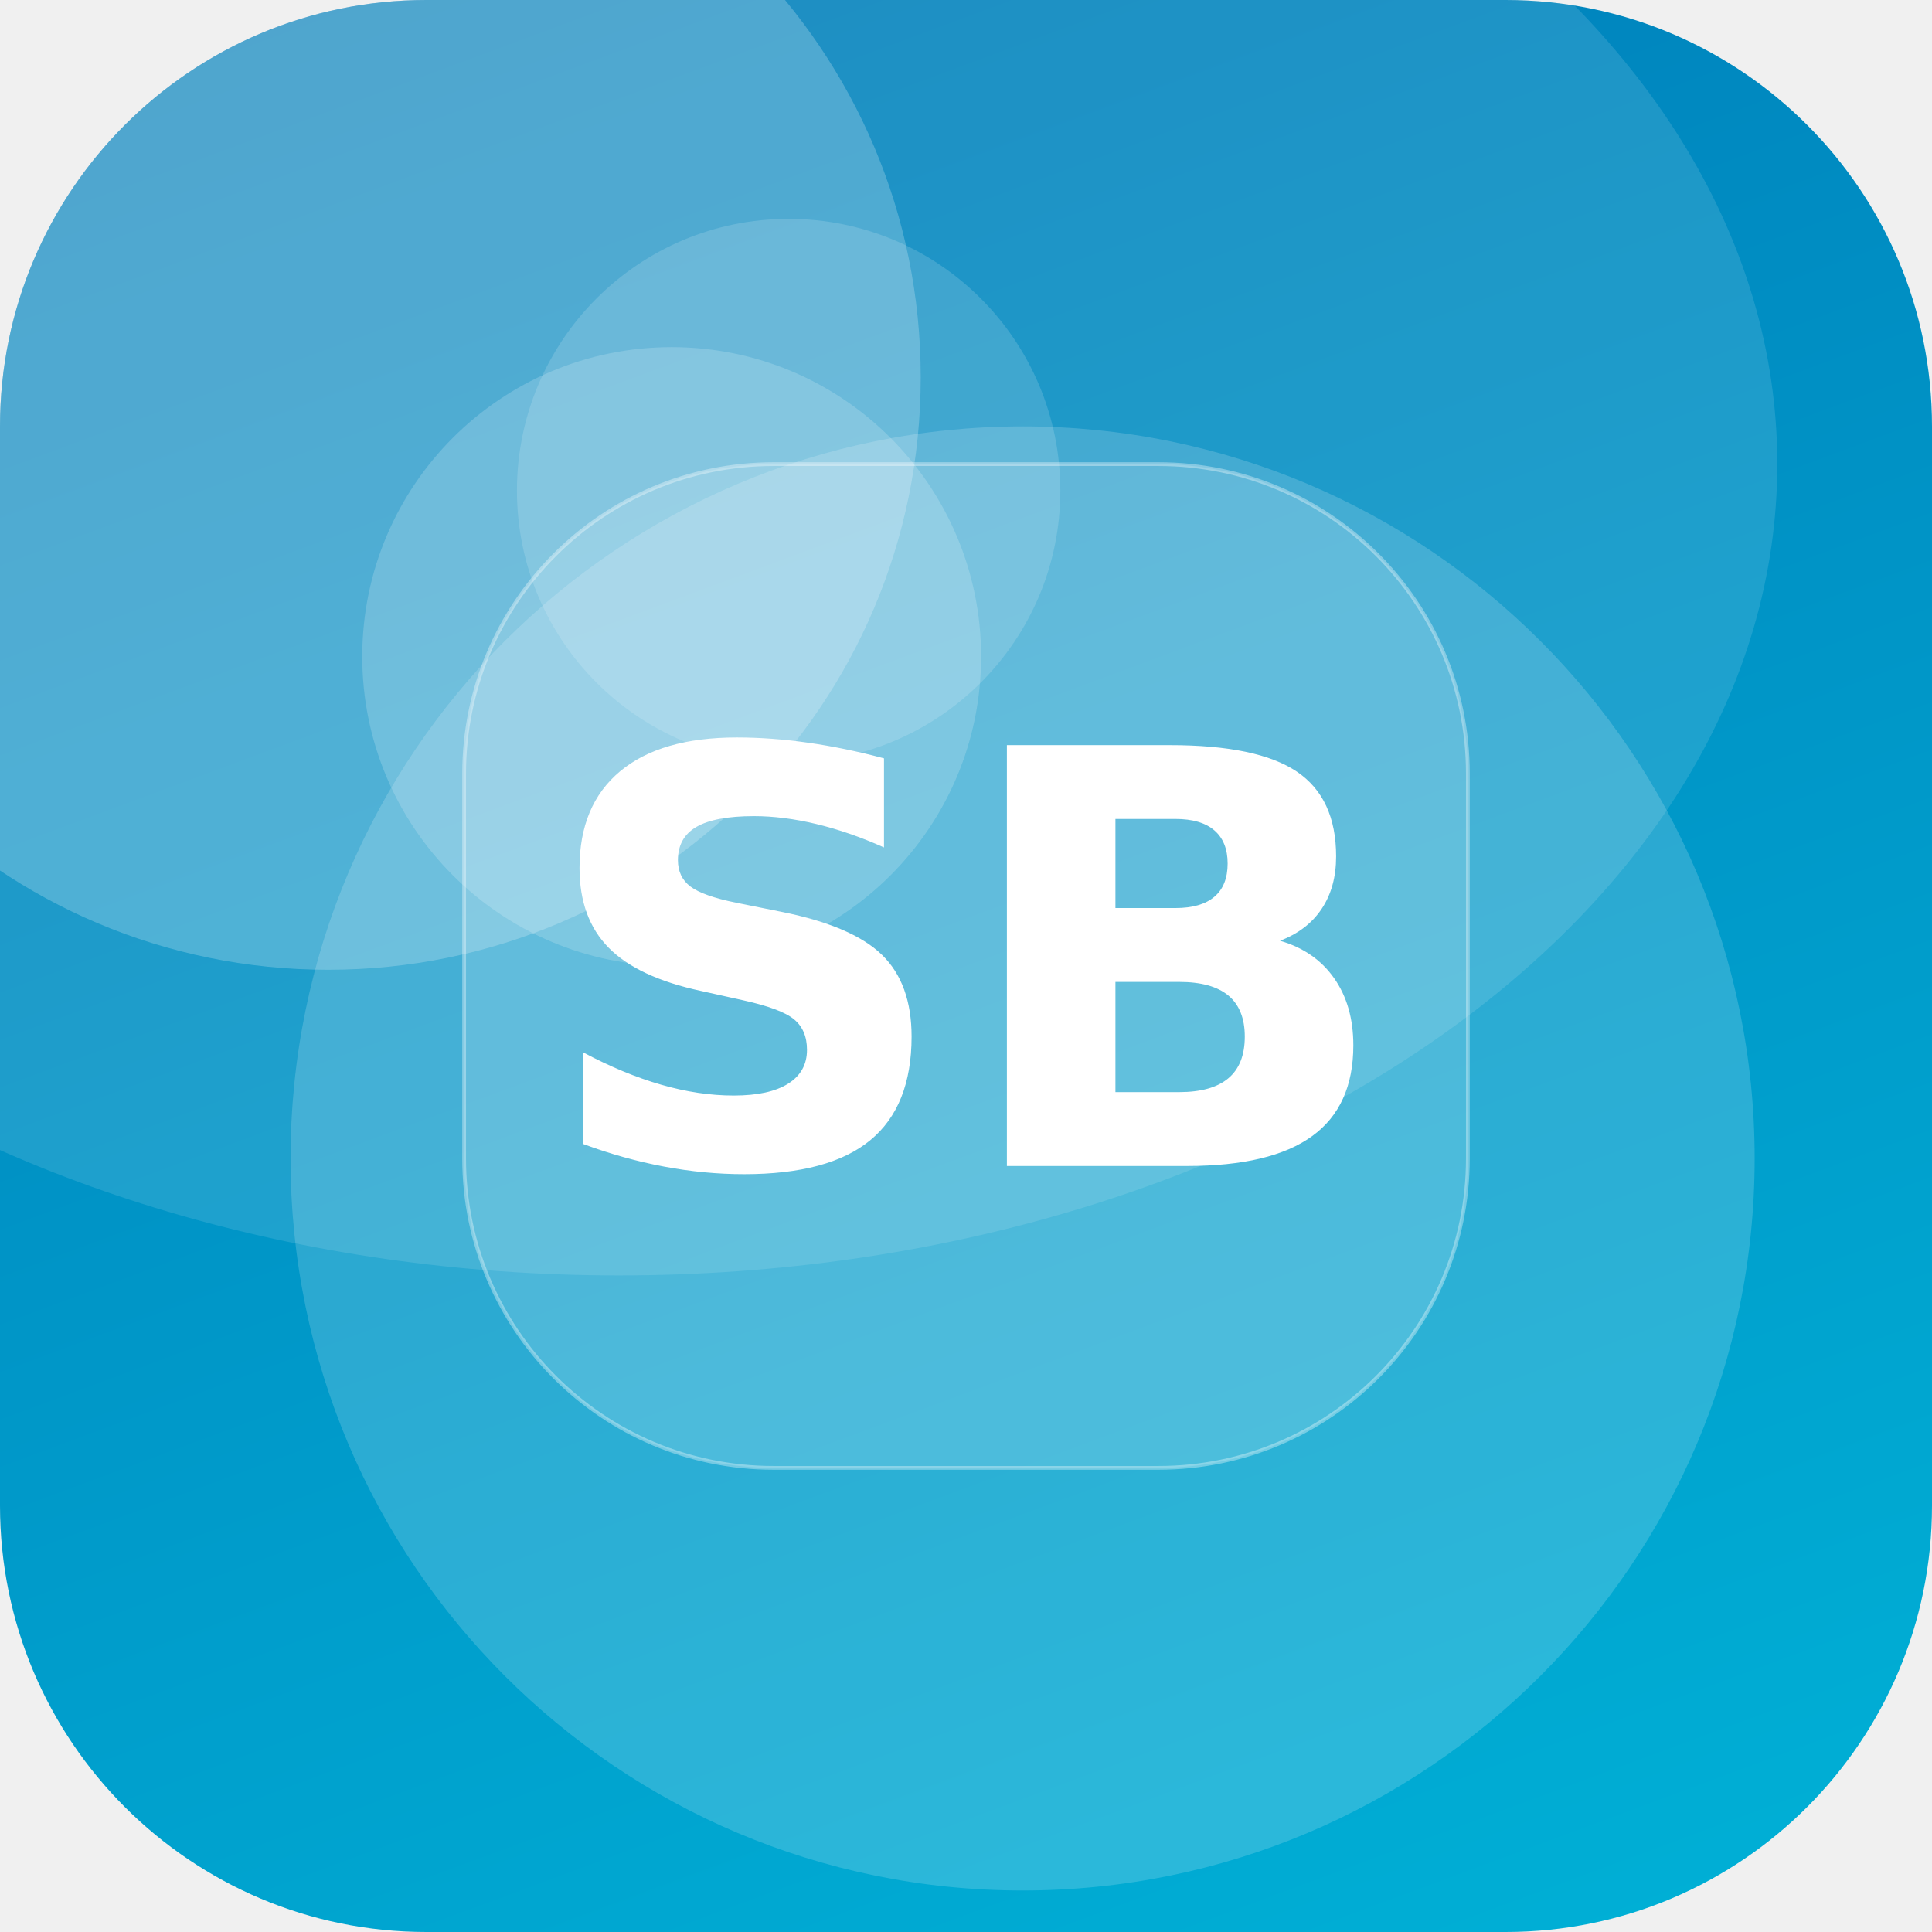
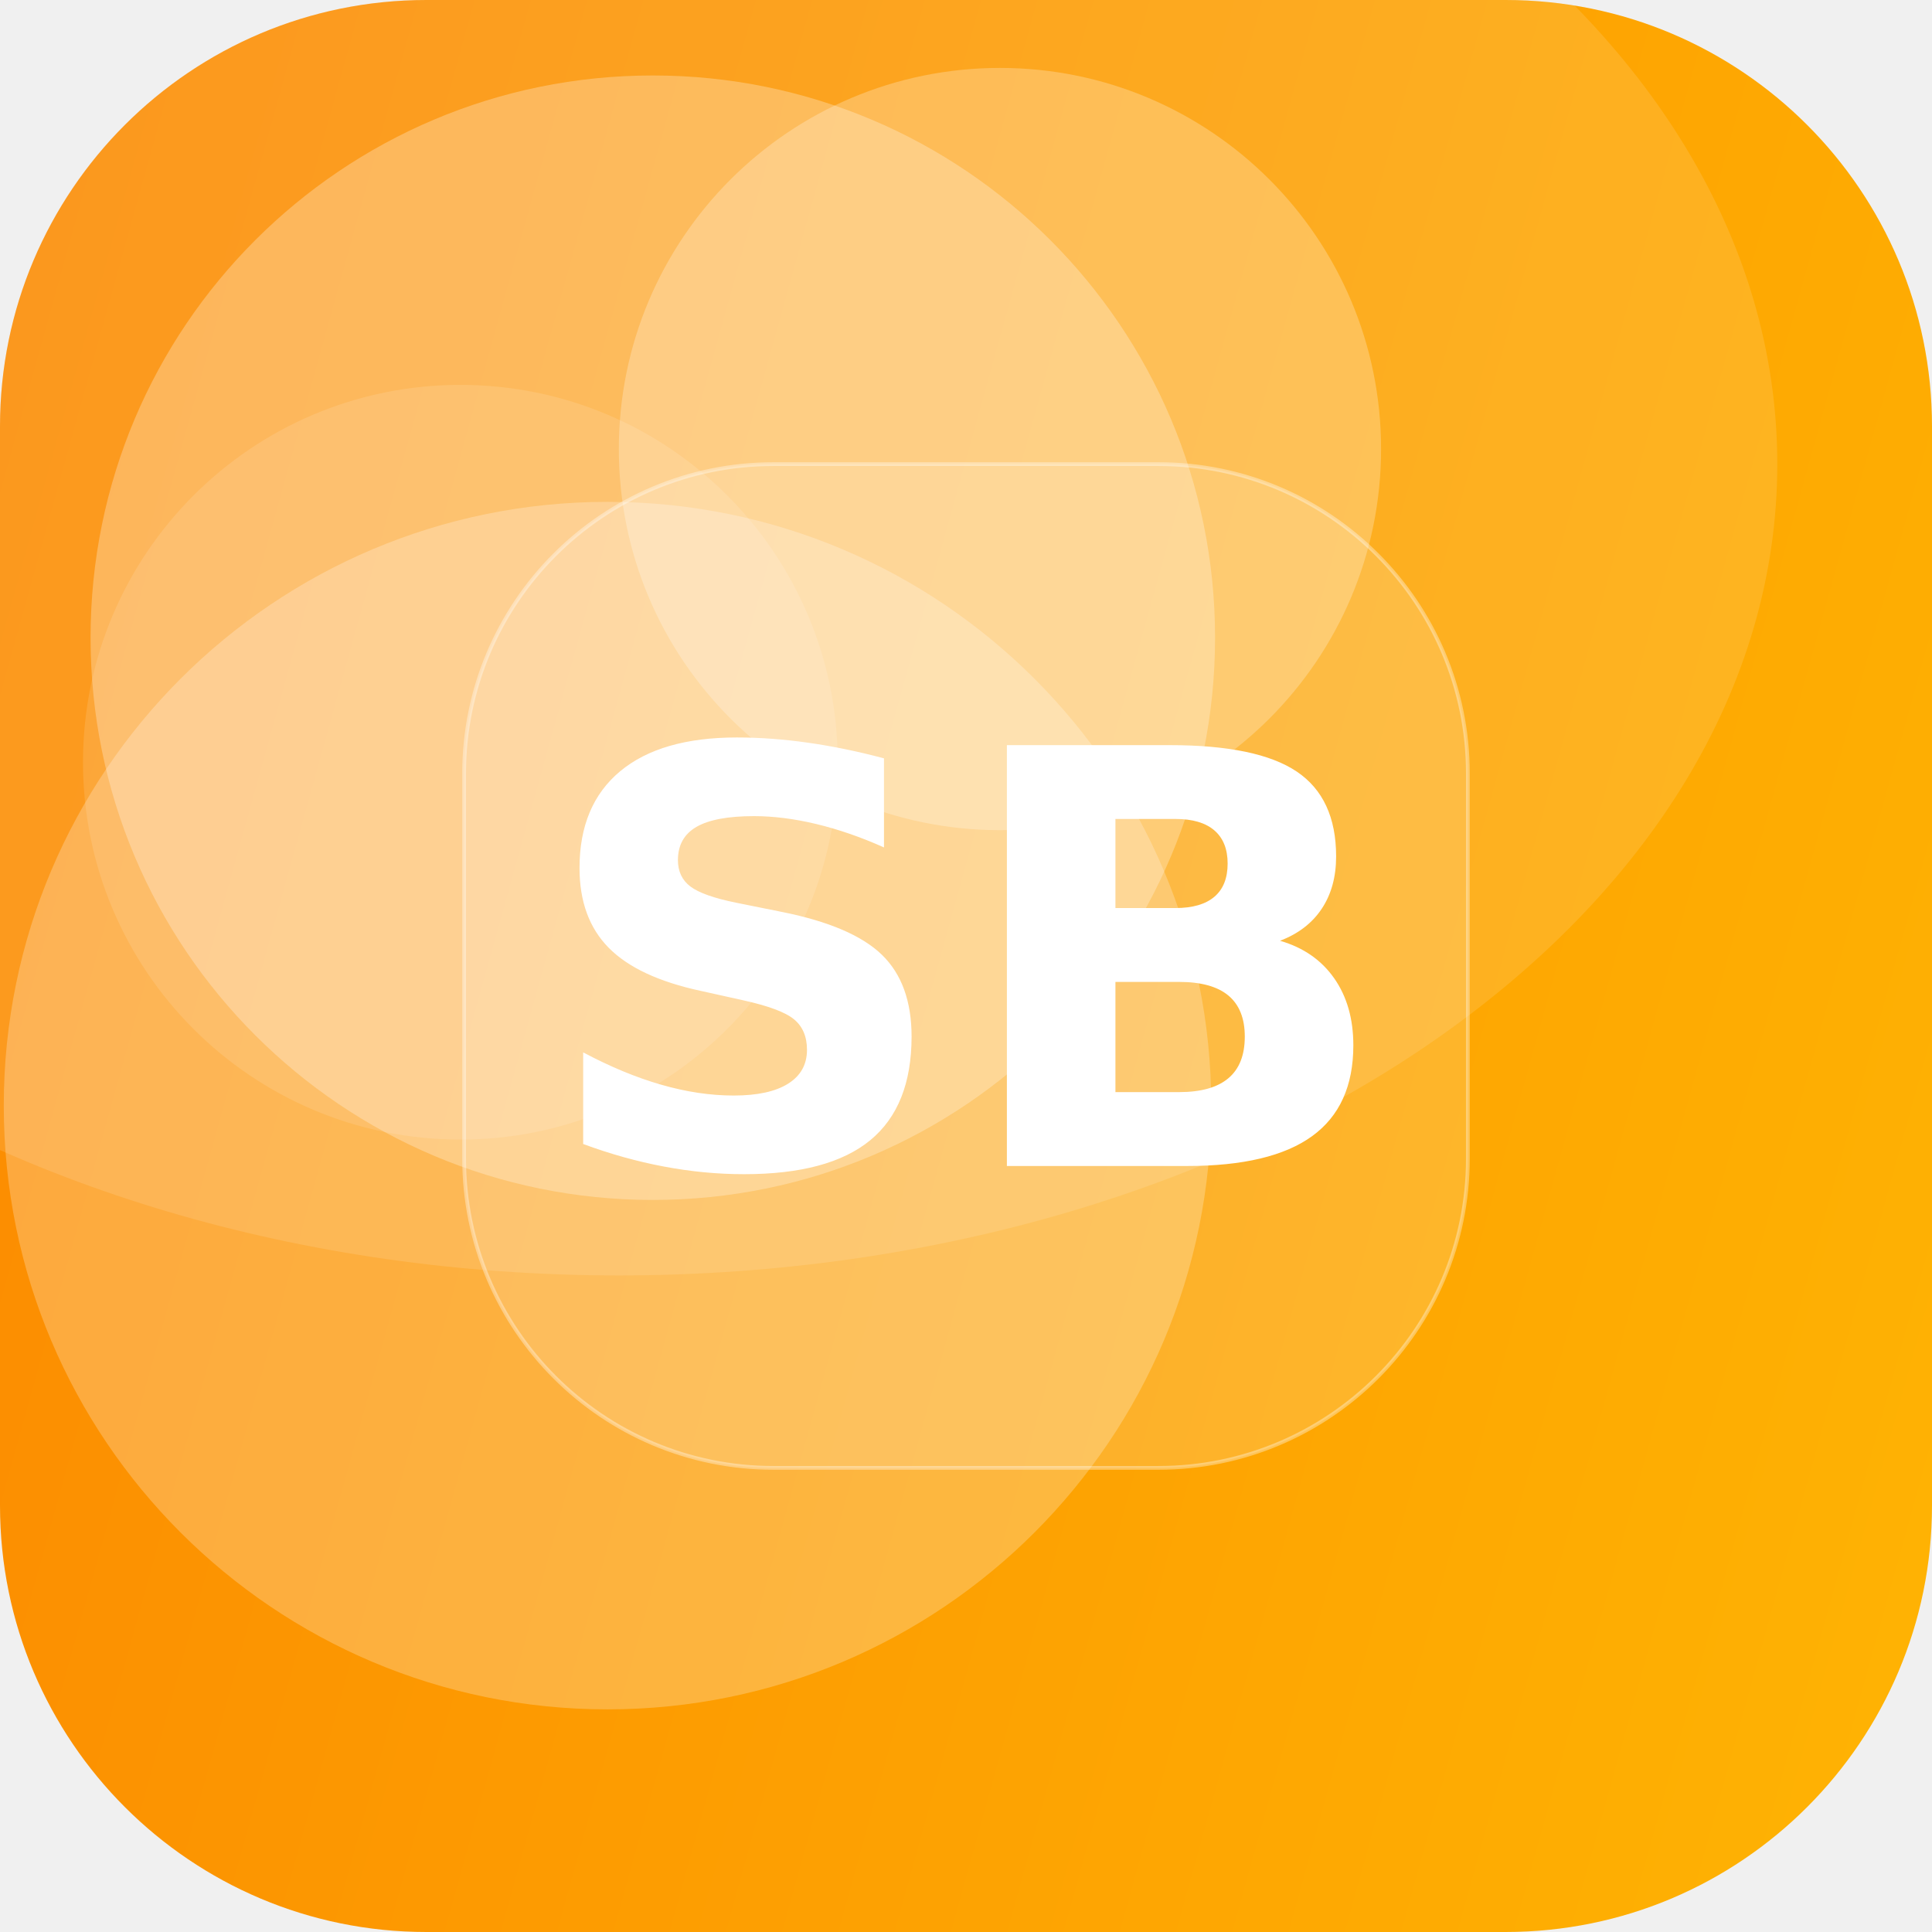
<svg xmlns="http://www.w3.org/2000/svg" width="512" height="512" viewBox="0 0 512 512">
  <defs>
-     <linearGradient id="g" x1="0" y1="0" x2="1" y2="1" gradientTransform="rotate(204 0.5 0.5)">
-       <stop offset="0" stop-color="#00B4D8" />
-       <stop offset="1" stop-color="#0077B6" />
+     <linearGradient id="g" x1="0" y1="0" x2="1" y2="1" gradientTransform="rotate(151 0.5 0.5)">
+       <stop offset="0" stop-color="#FFB703" />
+       <stop offset="1" stop-color="#FB8500" />
    </linearGradient>
    <clipPath id="c">
      <rect width="512" height="512" rx="113" />
    </clipPath>
  </defs>
  <g clip-path="url(#c)">
    <rect width="512" height="512" fill="url(#g)" />
-     <circle cx="178" cy="174" r="82" fill="#FFFFFF" fill-opacity="0.18" />
-     <circle cx="87" cy="100" r="157" fill="#FFFFFF" fill-opacity="0.22" />
-     <circle cx="271" cy="307" r="194" fill="#FFFFFF" fill-opacity="0.17" />
-     <circle cx="209" cy="130" r="72" fill="#FFFFFF" fill-opacity="0.15" />
+     <circle cx="265" cy="119" r="101" fill="#FFFFFF" fill-opacity="0.25" />
+     <circle cx="122" cy="202" r="100" fill="#FFFFFF" fill-opacity="0.12" />
+     <circle cx="161" cy="293" r="160" fill="#FFFFFF" fill-opacity="0.24" />
+     <circle cx="173" cy="169" r="149" fill="#FFFFFF" fill-opacity="0.27" />
    <ellipse cx="164" cy="123" rx="307" ry="215" fill="#FFFFFF" fill-opacity="0.12" />
    <rect x="123" y="123" width="266" height="266" rx="82" fill="#FFFFFF" fill-opacity="0.16" stroke="#FFFFFF" stroke-opacity="0.35" />
    <text x="50%" y="50%" dy="53" text-anchor="middle" font-family="DejaVu Sans, Helvetica, Arial, sans-serif" font-weight="bold" font-size="153" fill="#FFFFFF">SB</text>
  </g>
</svg>
